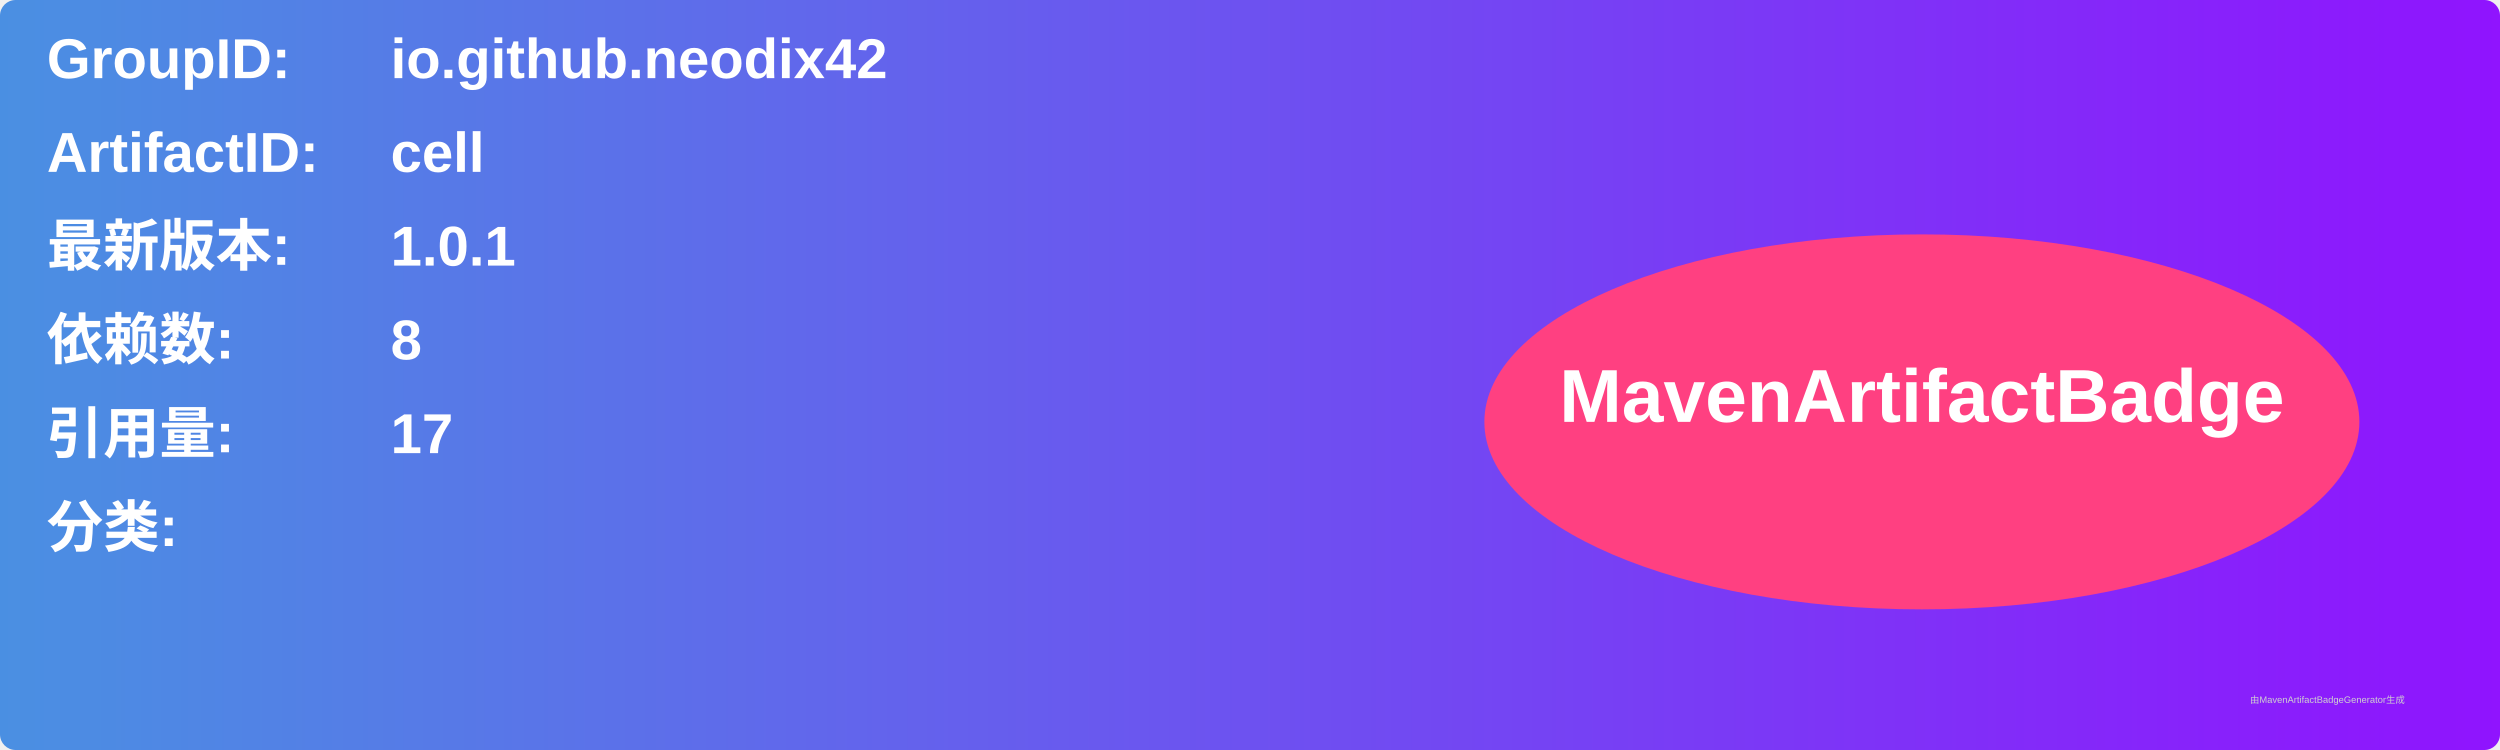
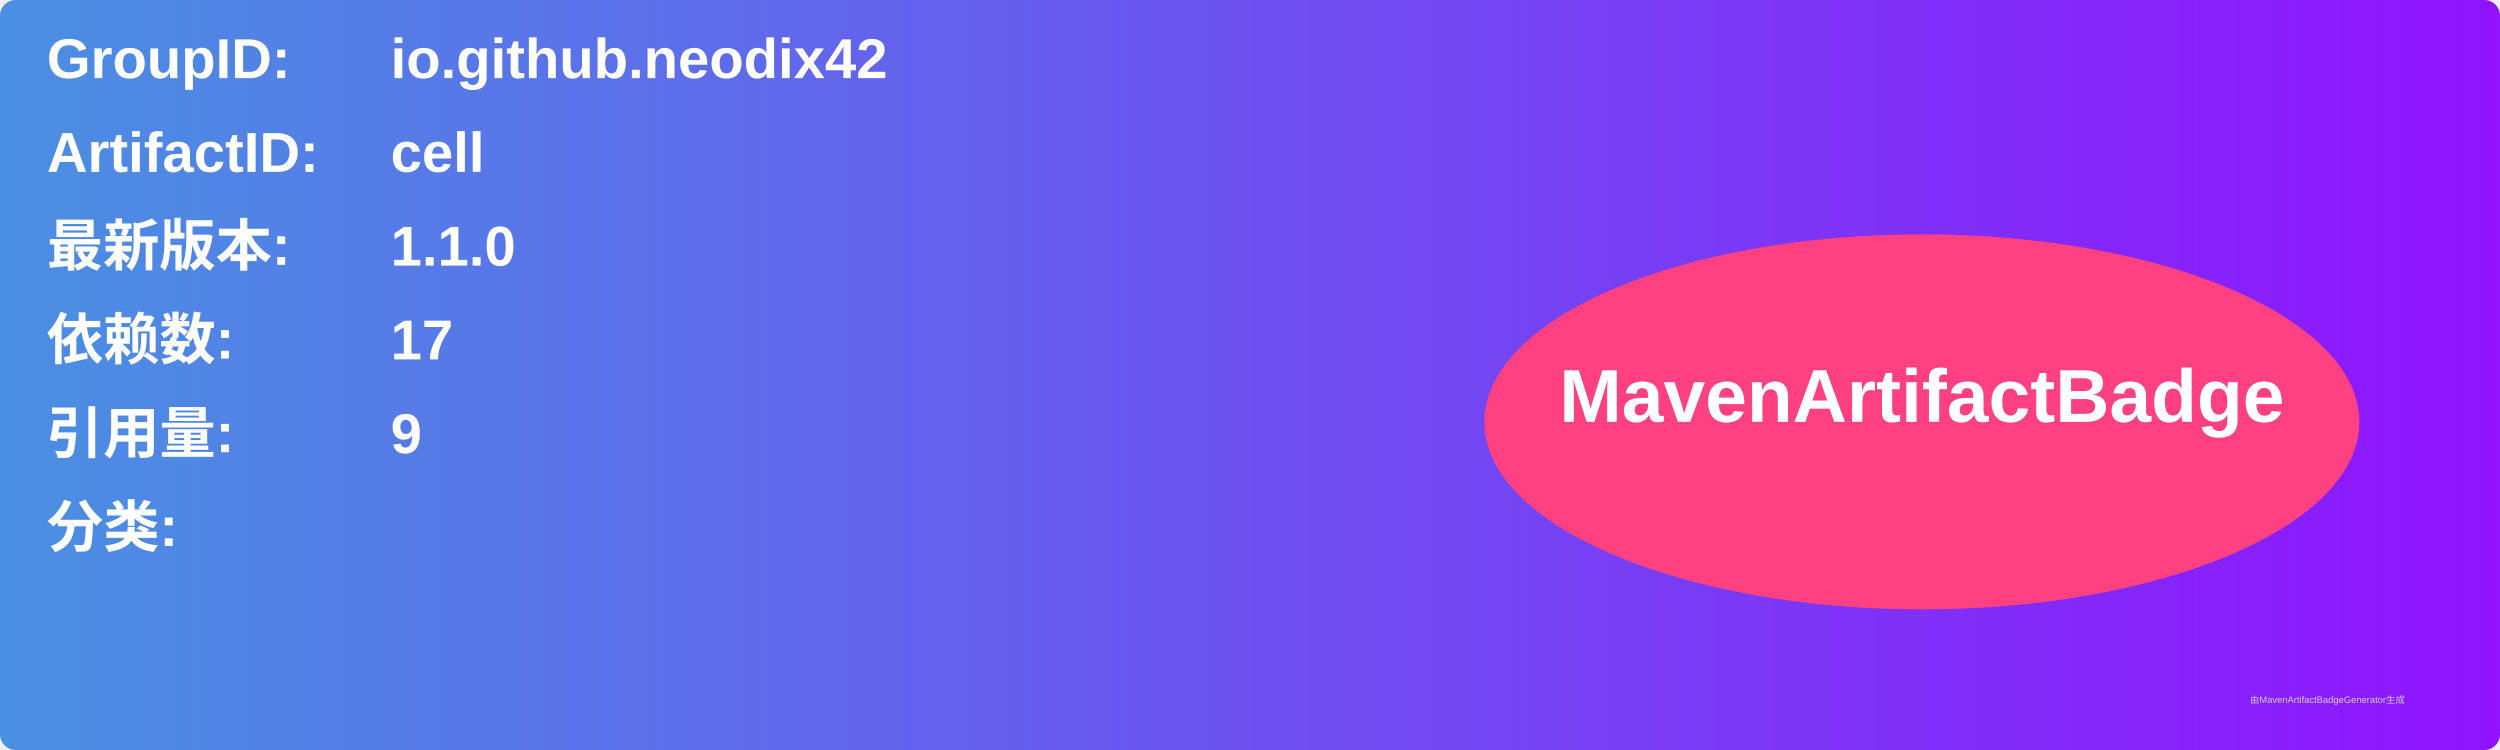
<svg xmlns="http://www.w3.org/2000/svg" width="800" height="240" viewBox="0 0 800 240">
  <linearGradient id="grad" x1="0%" y1="0%" x2="100%" y2="0%">
    <stop offset="0%" stop-color="#4a90e2" />
    <stop offset="100%" stop-color="#9013fe" />
  </linearGradient>
  <rect width="100%" height="100%" rx="5" ry="5" fill="url(#grad)" />
  <g transform="translate(15, 15)">
    <text x="0" y="10" font-family="Arial" font-size="18" fill="white" font-weight="bold" width="260">GroupID:</text>
    <text x="110" y="10" font-family="Arial" font-size="18" fill="white" font-weight="bold" width="460">io.github.neodix42</text>
    <text x="0" y="40" font-family="Arial" font-size="18" fill="white" font-weight="bold" width="260">ArtifactID:</text>
    <text x="110" y="40" font-family="Arial" font-size="18" fill="white" font-weight="bold" width="460">cell</text>
    <text x="0" y="70" font-family="Arial" font-size="18" fill="white" font-weight="bold">最新版本:</text>
    <text x="110" y="70" font-family="Arial" font-size="18" fill="white" font-weight="bold">
-       <tspan font-weight="bold">1.0.1</tspan>
+       <tspan font-weight="bold">1.1.0</tspan>
    </text>
    <text x="0" y="100" font-family="Arial" font-size="18" fill="white" font-weight="bold">依赖数: </text>
    <text x="110" y="100" font-family="Arial" font-size="18" fill="white">
-       <tspan font-weight="bold">8</tspan>
+       <tspan font-weight="bold">17</tspan>
    </text>
    <text x="0" y="130" font-family="Arial" font-size="18" fill="white" font-weight="bold">引用量: </text>
    <text x="110" y="130" font-family="Arial" font-size="18" fill="white">
-       <tspan font-weight="bold">17</tspan>
+       <tspan font-weight="bold">9</tspan>
    </text>
    <text x="0" y="160" font-family="Arial" font-size="18" fill="white" font-weight="bold">分类:</text>
    <text x="10" y="190" font-family="Arial" font-size="10" fill="white">
      <tspan font-weight="bold" />
    </text>
    <ellipse cx="600" cy="120" rx="140" ry="60" fill="#ff4081" />
    <text x="600" y="120" text-anchor="middle" font-family="Arial" font-size="24" fill="white" font-weight="bold">MavenArtifactBadge</text>
  </g>
  <text x="720" y="225" font-family="Arial" font-size="3" fill="#d0d0d0">由MavenArtifactBadgeGenerator生成</text>
</svg>
